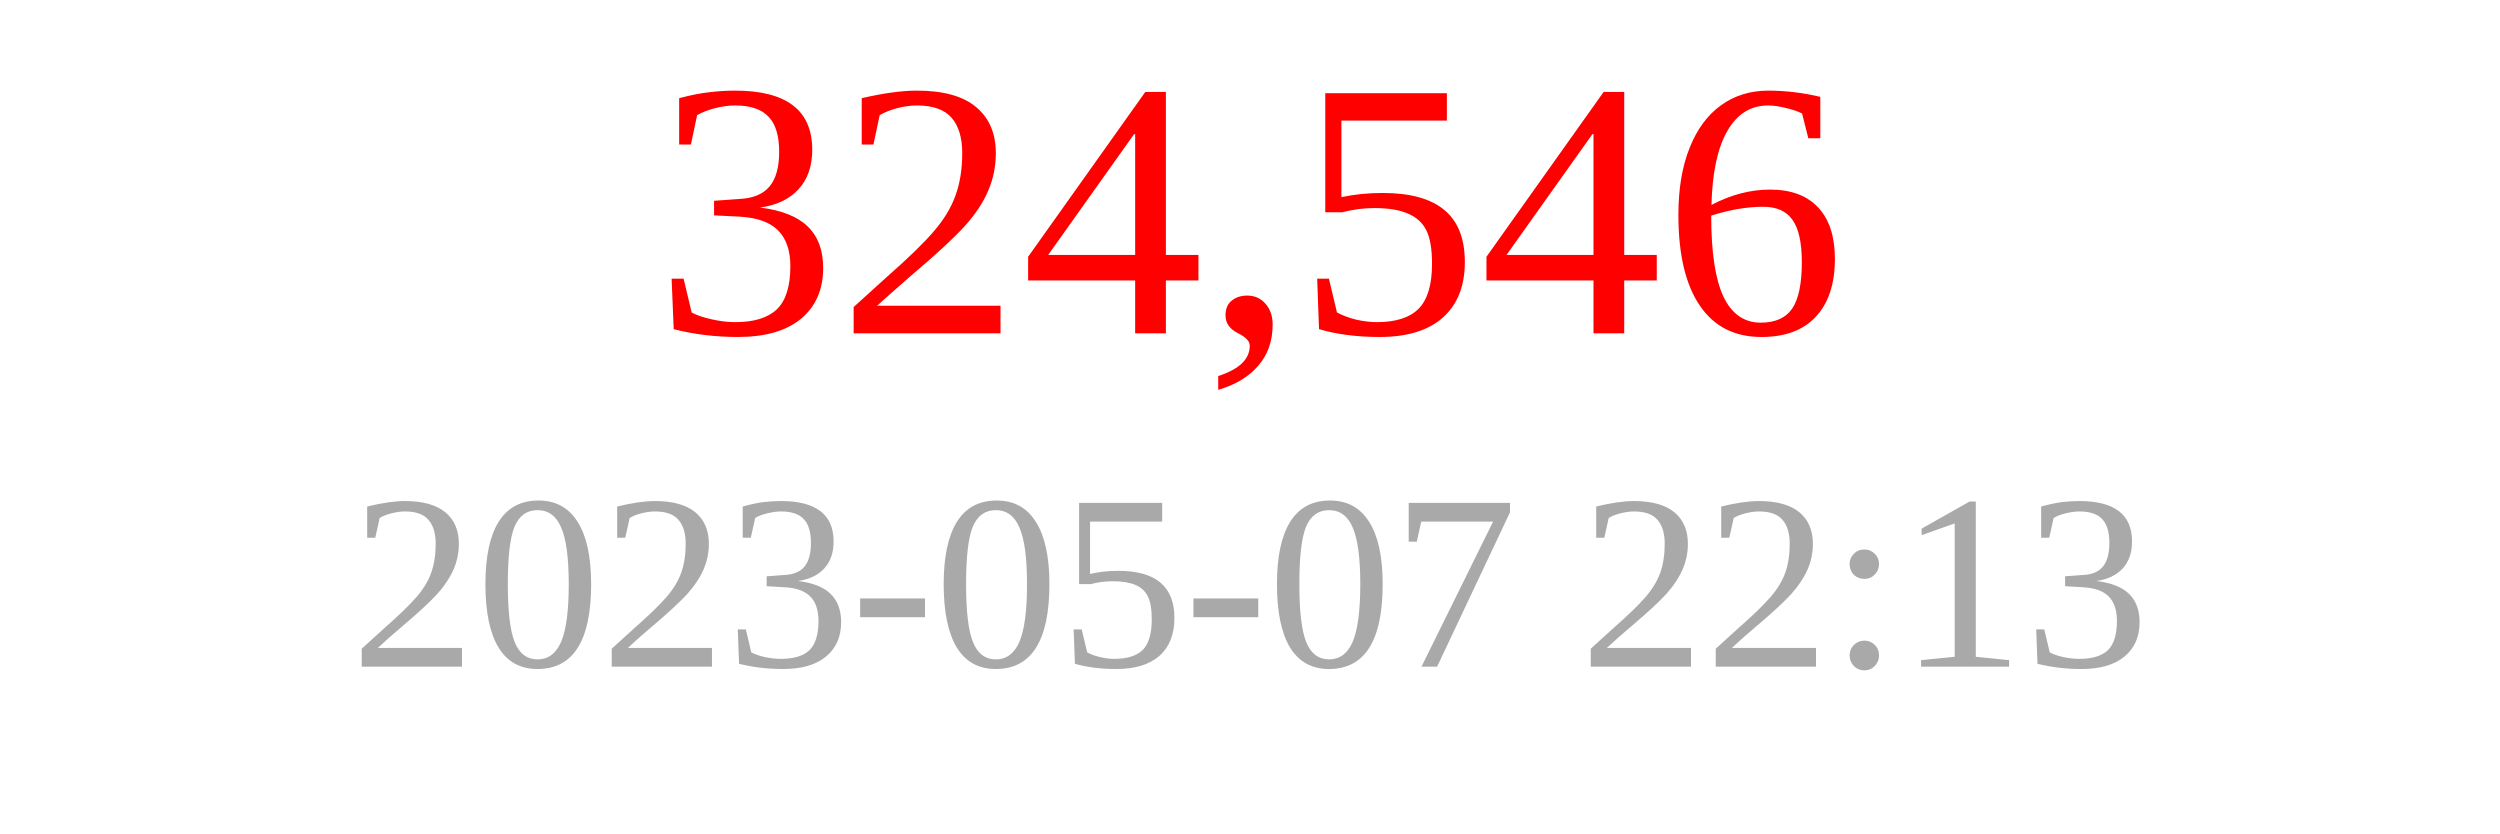
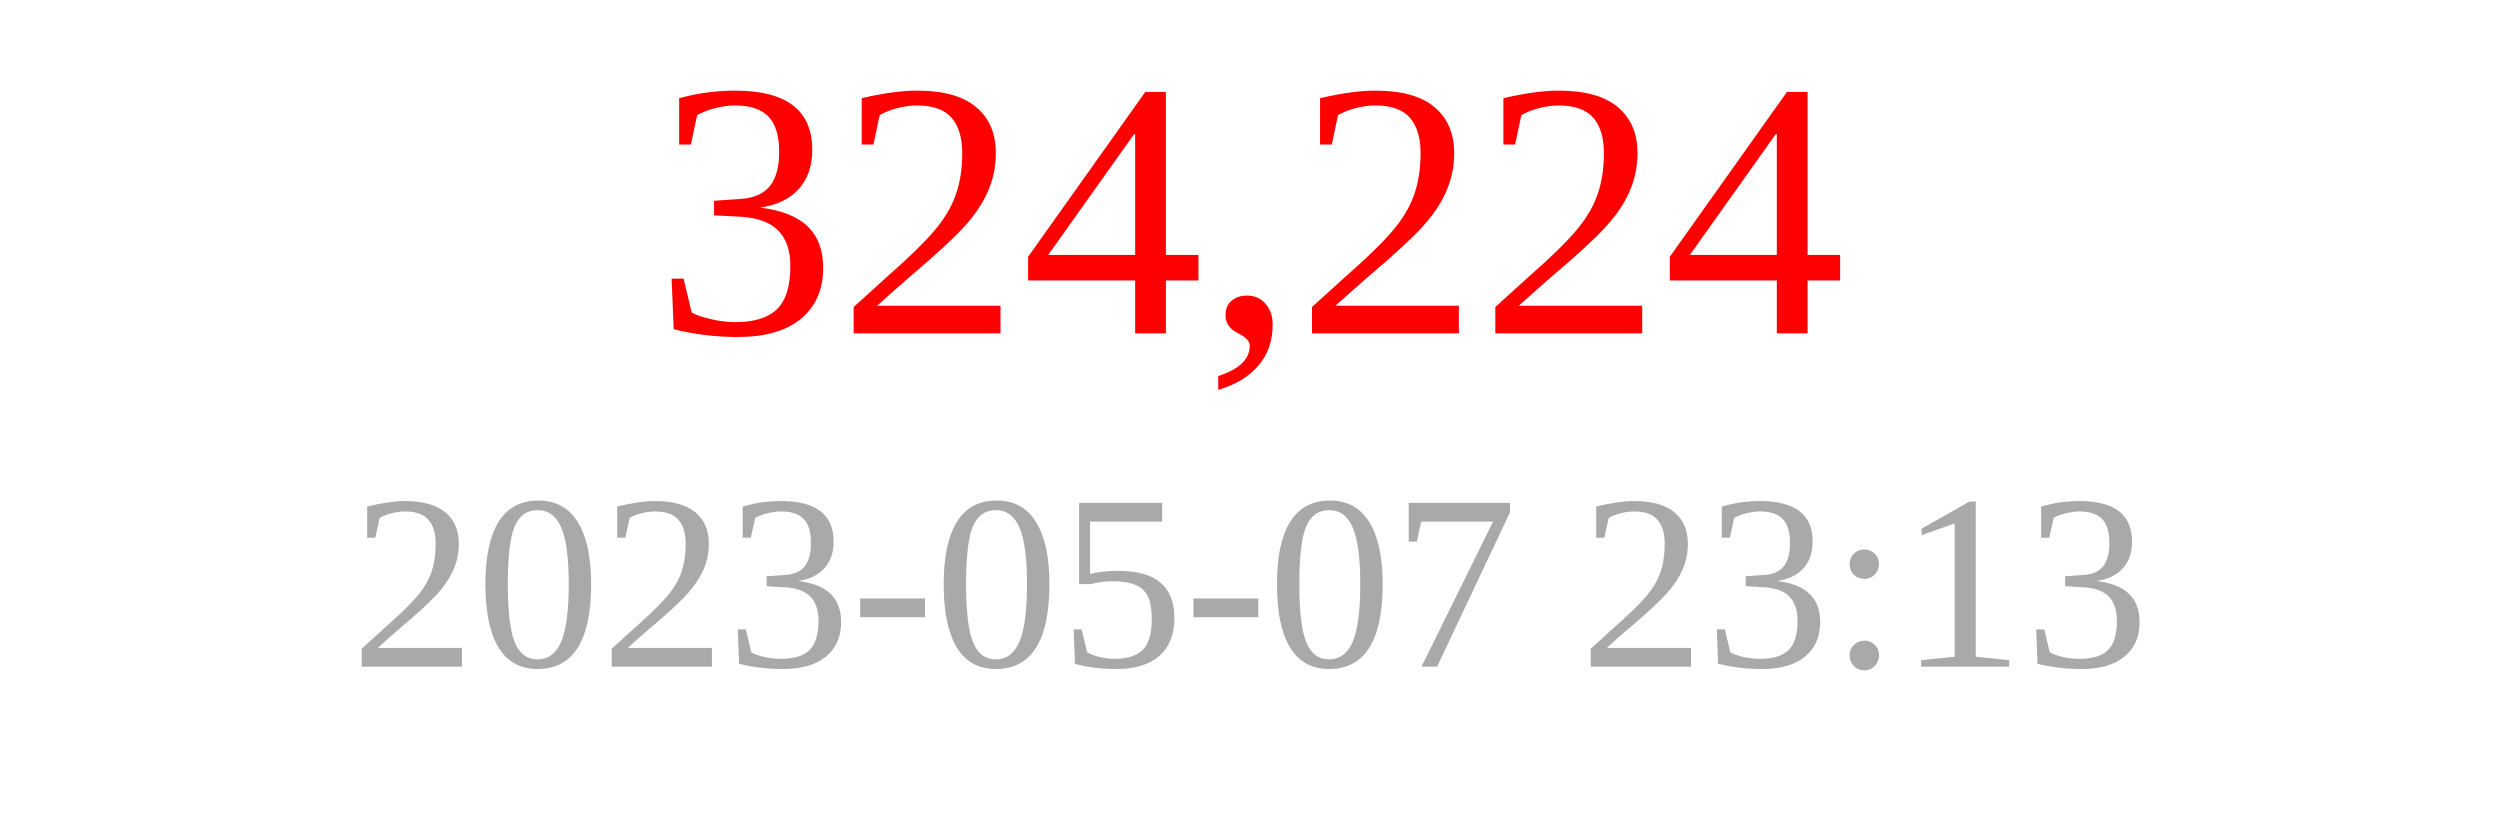
<svg xmlns="http://www.w3.org/2000/svg" width="150" height="50">
-   <text x="75" y="20" font-size="22" fill="red" text-anchor="middle">324,546</text>
-   <text x="75" y="40" font-size="15" fill="darkgray" text-anchor="middle">2023-05-07 22:13</text>
+   <text x="75" y="20" font-size="22" fill="red" text-anchor="middle">324,224</text>
+   <text x="75" y="40" font-size="15" fill="darkgray" text-anchor="middle">2023-05-07 23:13</text>
</svg>
